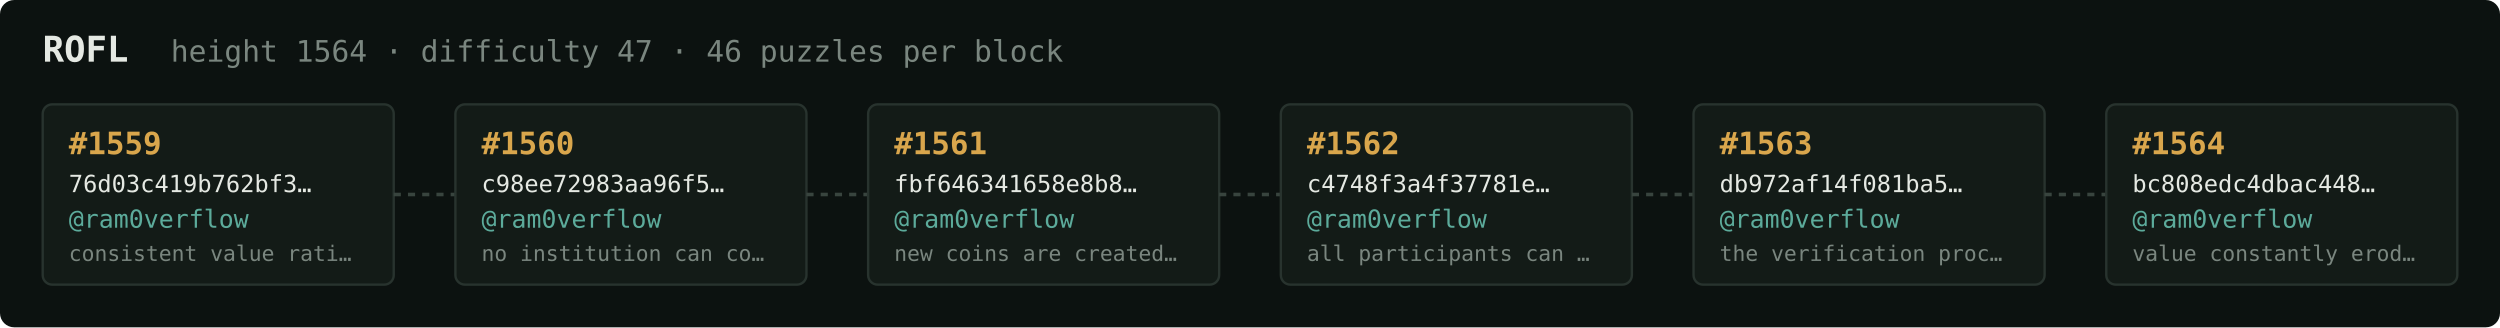
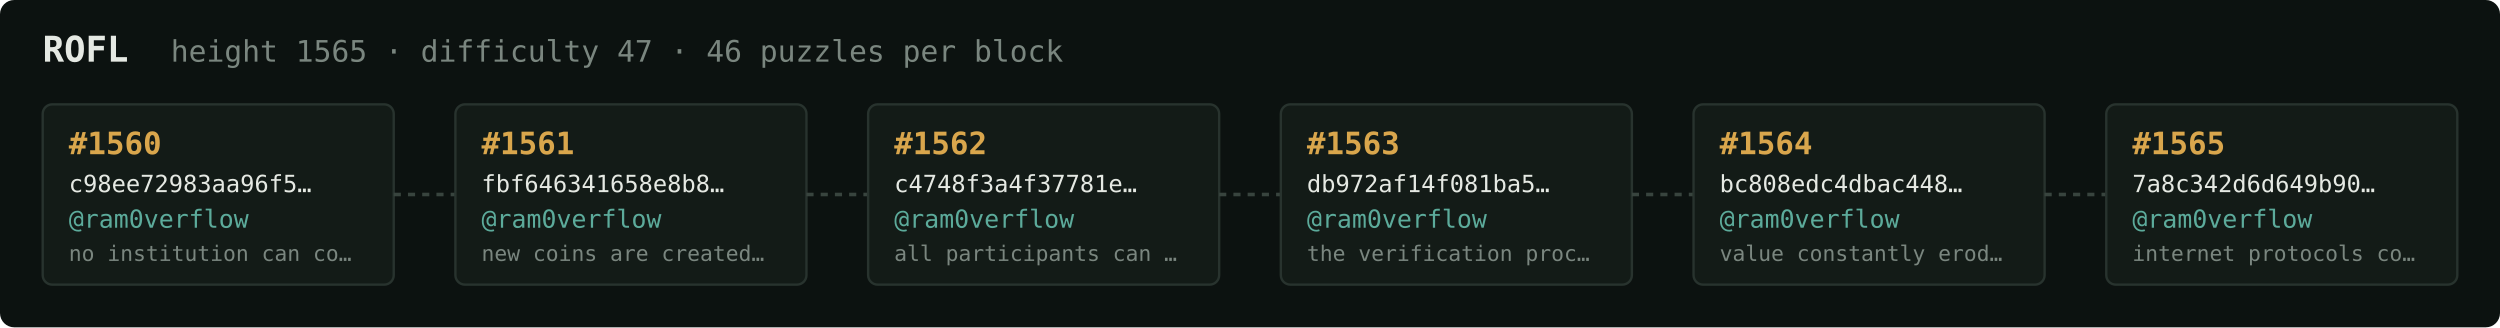
<svg xmlns="http://www.w3.org/2000/svg" width="1054" height="138" viewBox="0 0 1054 138" font-family="ui-monospace,SFMono-Regular,Menlo,monospace">
  <rect fill="#0c1210" width="1054" height="138" rx="6" />
  <text x="18" y="26" fill="#e5e9e3" font-size="15" font-weight="700">ROFL</text>
-   <text x="72" y="26" fill="#7a867f" font-size="12.5">height 1564 · difficulty 47 · 46 puzzles per block</text>
+   <text x="72" y="26" fill="#7a867f" font-size="12.5">height 1565 · difficulty 47 · 46 puzzles per block</text>
  <rect x="18" y="44" width="148" height="76" rx="4" fill="#131b17" stroke="#28332e" stroke-width="1" />
-   <text x="29" y="65" fill="#d9a64c" font-size="13" font-weight="700">#1559</text>
-   <text x="29" y="81" fill="#e5e9e3" font-size="10">76d03c419b762bf3…</text>
+   <text x="29" y="65" fill="#d9a64c" font-size="13" font-weight="700">#1560</text>
+   <text x="29" y="81" fill="#e5e9e3" font-size="10">c98ee72983aa96f5…</text>
  <text x="29" y="96" fill="#5cab9b" font-size="10.5">@ram0verflow</text>
-   <text x="29" y="110" fill="#7a867f" font-size="9">consistent value rati…</text>
+   <text x="29" y="110" fill="#7a867f" font-size="9">no institution can co…</text>
  <line x1="166" y1="82.0" x2="192" y2="82.0" stroke="#38443e" stroke-width="1.5" stroke-dasharray="3 3" />
  <rect x="192" y="44" width="148" height="76" rx="4" fill="#131b17" stroke="#28332e" stroke-width="1" />
-   <text x="203" y="65" fill="#d9a64c" font-size="13" font-weight="700">#1560</text>
-   <text x="203" y="81" fill="#e5e9e3" font-size="10">c98ee72983aa96f5…</text>
+   <text x="203" y="65" fill="#d9a64c" font-size="13" font-weight="700">#1561</text>
+   <text x="203" y="81" fill="#e5e9e3" font-size="10">fbf646341658e8b8…</text>
  <text x="203" y="96" fill="#5cab9b" font-size="10.5">@ram0verflow</text>
-   <text x="203" y="110" fill="#7a867f" font-size="9">no institution can co…</text>
+   <text x="203" y="110" fill="#7a867f" font-size="9">new coins are created…</text>
  <line x1="340" y1="82.0" x2="366" y2="82.0" stroke="#38443e" stroke-width="1.5" stroke-dasharray="3 3" />
  <rect x="366" y="44" width="148" height="76" rx="4" fill="#131b17" stroke="#28332e" stroke-width="1" />
-   <text x="377" y="65" fill="#d9a64c" font-size="13" font-weight="700">#1561</text>
-   <text x="377" y="81" fill="#e5e9e3" font-size="10">fbf646341658e8b8…</text>
+   <text x="377" y="65" fill="#d9a64c" font-size="13" font-weight="700">#1562</text>
+   <text x="377" y="81" fill="#e5e9e3" font-size="10">c4748f3a4f37781e…</text>
  <text x="377" y="96" fill="#5cab9b" font-size="10.5">@ram0verflow</text>
-   <text x="377" y="110" fill="#7a867f" font-size="9">new coins are created…</text>
+   <text x="377" y="110" fill="#7a867f" font-size="9">all participants can …</text>
  <line x1="514" y1="82.0" x2="540" y2="82.0" stroke="#38443e" stroke-width="1.5" stroke-dasharray="3 3" />
  <rect x="540" y="44" width="148" height="76" rx="4" fill="#131b17" stroke="#28332e" stroke-width="1" />
-   <text x="551" y="65" fill="#d9a64c" font-size="13" font-weight="700">#1562</text>
-   <text x="551" y="81" fill="#e5e9e3" font-size="10">c4748f3a4f37781e…</text>
+   <text x="551" y="65" fill="#d9a64c" font-size="13" font-weight="700">#1563</text>
+   <text x="551" y="81" fill="#e5e9e3" font-size="10">db972af14f081ba5…</text>
  <text x="551" y="96" fill="#5cab9b" font-size="10.5">@ram0verflow</text>
-   <text x="551" y="110" fill="#7a867f" font-size="9">all participants can …</text>
+   <text x="551" y="110" fill="#7a867f" font-size="9">the verification proc…</text>
  <line x1="688" y1="82.0" x2="714" y2="82.0" stroke="#38443e" stroke-width="1.5" stroke-dasharray="3 3" />
  <rect x="714" y="44" width="148" height="76" rx="4" fill="#131b17" stroke="#28332e" stroke-width="1" />
-   <text x="725" y="65" fill="#d9a64c" font-size="13" font-weight="700">#1563</text>
-   <text x="725" y="81" fill="#e5e9e3" font-size="10">db972af14f081ba5…</text>
+   <text x="725" y="65" fill="#d9a64c" font-size="13" font-weight="700">#1564</text>
+   <text x="725" y="81" fill="#e5e9e3" font-size="10">bc808edc4dbac448…</text>
  <text x="725" y="96" fill="#5cab9b" font-size="10.5">@ram0verflow</text>
-   <text x="725" y="110" fill="#7a867f" font-size="9">the verification proc…</text>
+   <text x="725" y="110" fill="#7a867f" font-size="9">value constantly erod…</text>
  <line x1="862" y1="82.0" x2="888" y2="82.0" stroke="#38443e" stroke-width="1.5" stroke-dasharray="3 3" />
  <rect x="888" y="44" width="148" height="76" rx="4" fill="#131b17" stroke="#28332e" stroke-width="1" />
-   <text x="899" y="65" fill="#d9a64c" font-size="13" font-weight="700">#1564</text>
-   <text x="899" y="81" fill="#e5e9e3" font-size="10">bc808edc4dbac448…</text>
+   <text x="899" y="65" fill="#d9a64c" font-size="13" font-weight="700">#1565</text>
+   <text x="899" y="81" fill="#e5e9e3" font-size="10">7a8c342d6d649b90…</text>
  <text x="899" y="96" fill="#5cab9b" font-size="10.5">@ram0verflow</text>
-   <text x="899" y="110" fill="#7a867f" font-size="9">value constantly erod…</text>
+   <text x="899" y="110" fill="#7a867f" font-size="9">internet protocols co…</text>
</svg>
